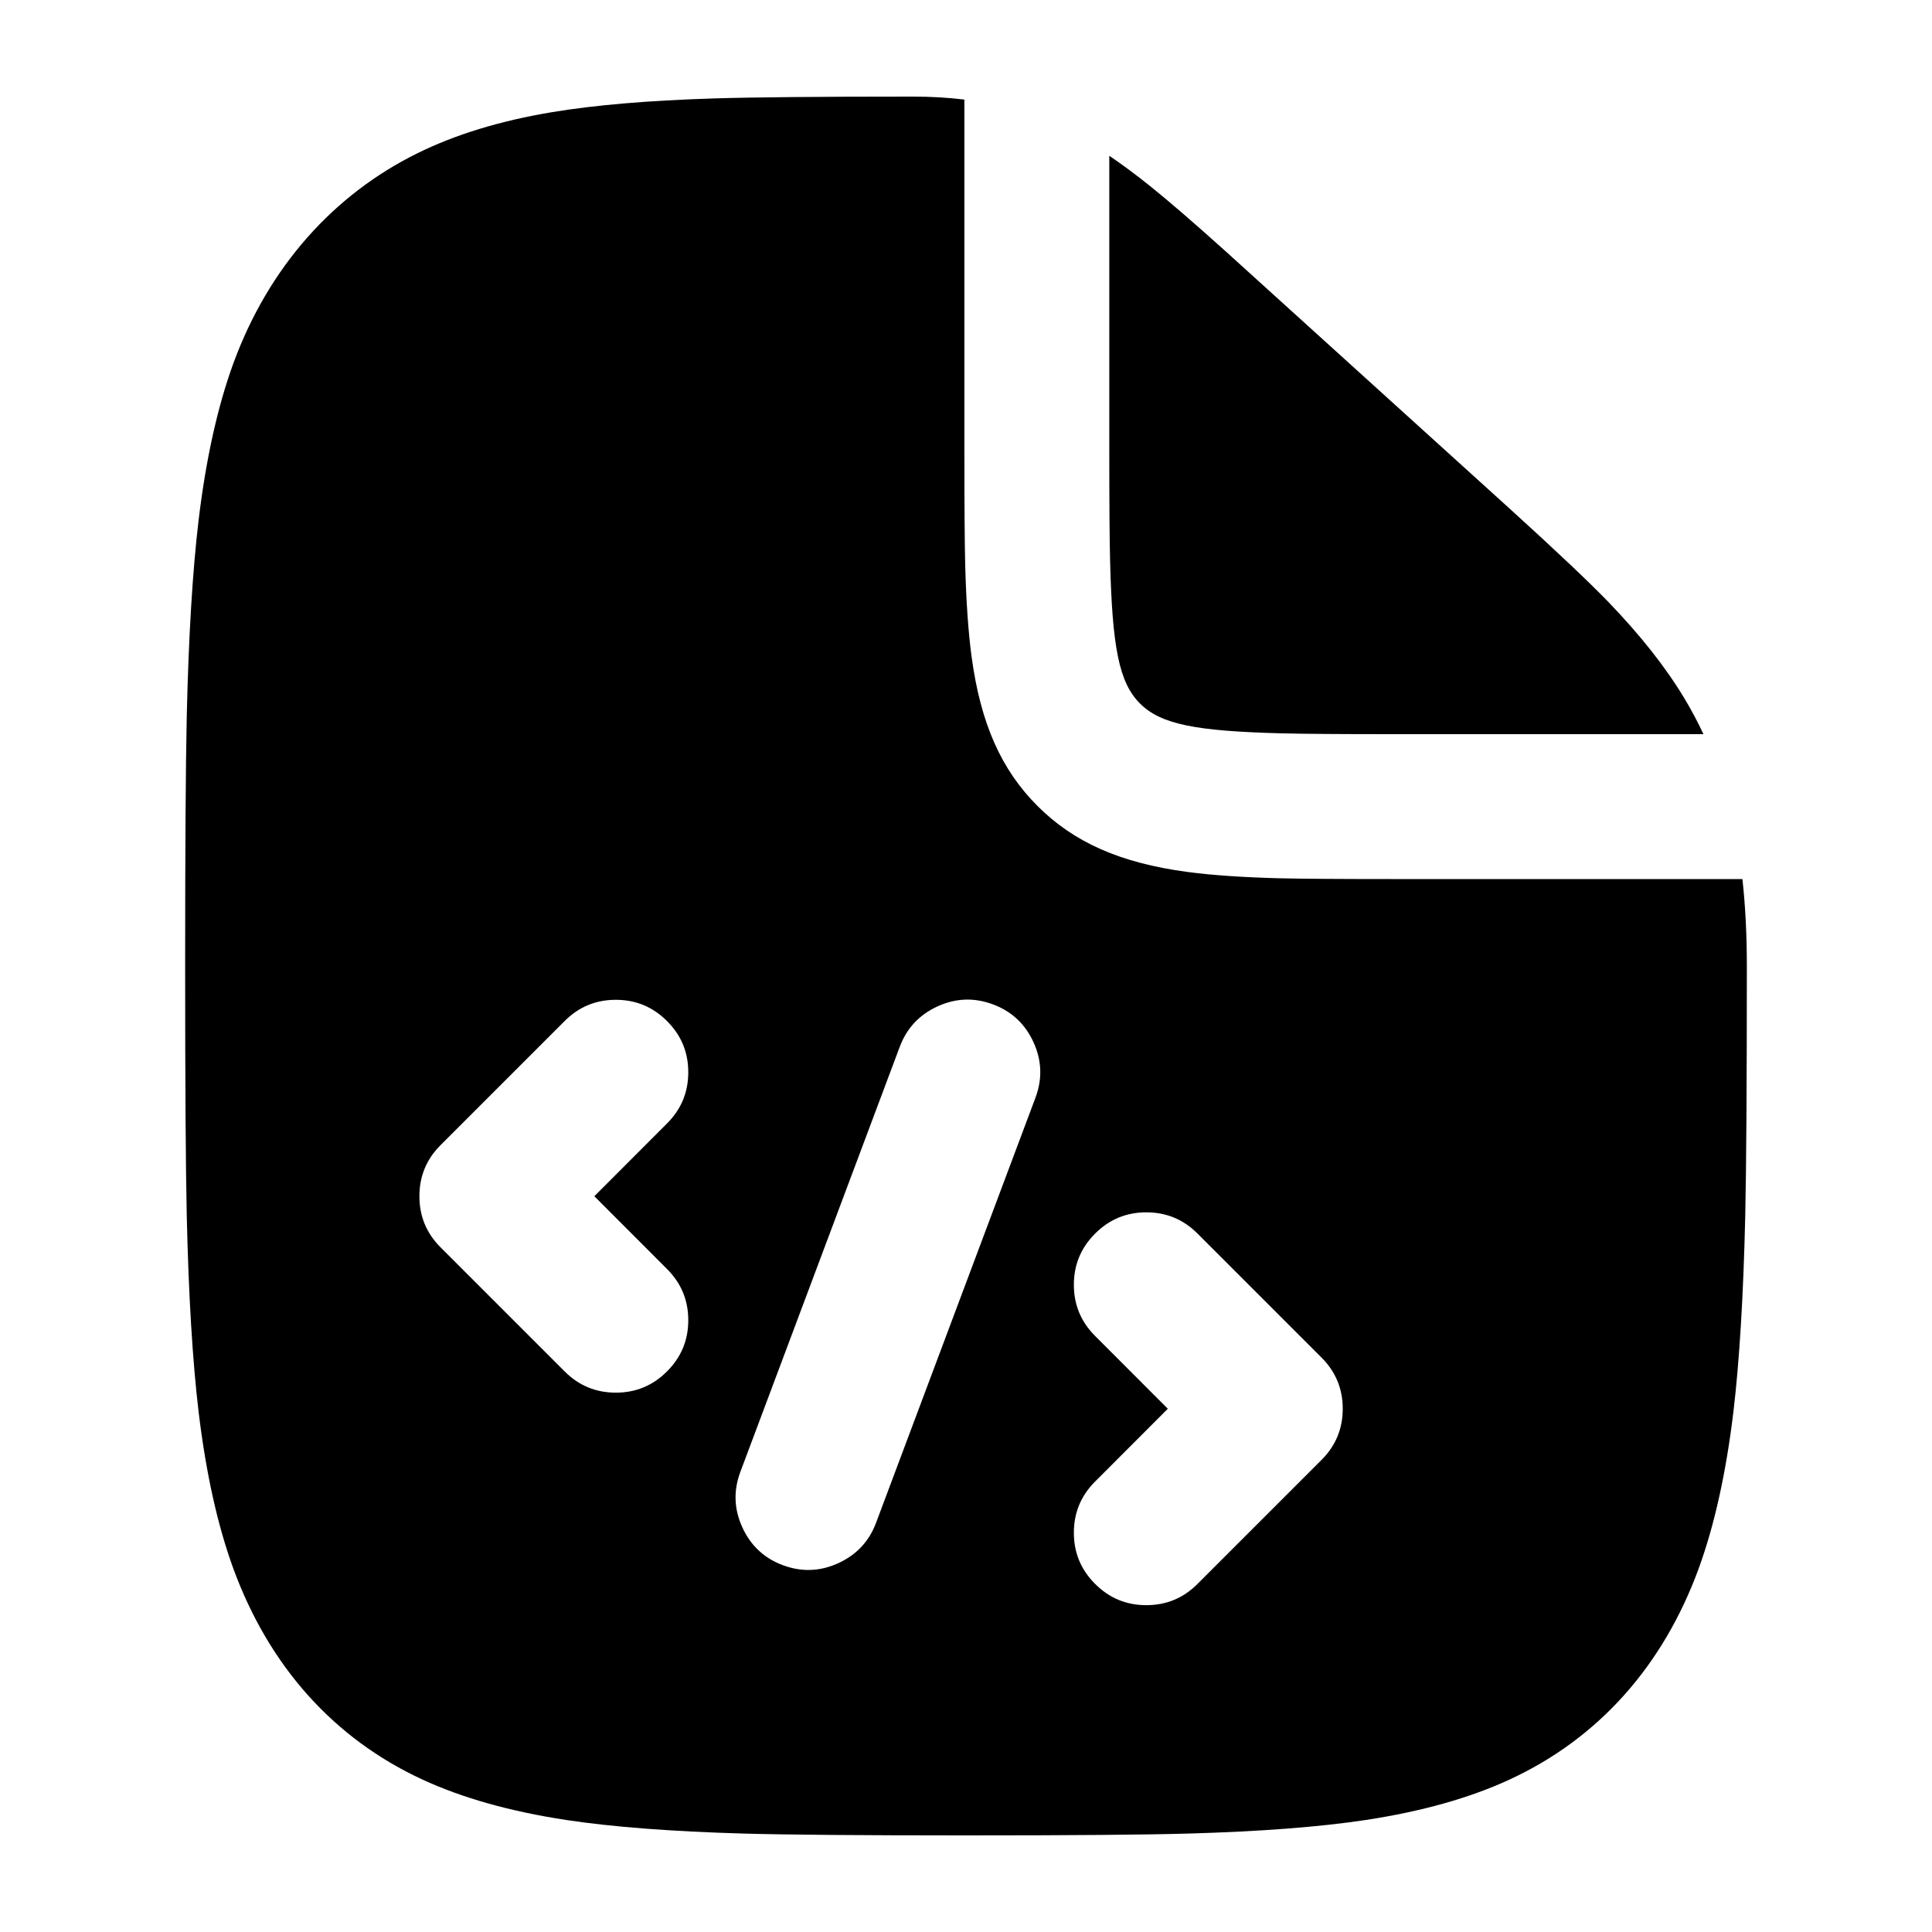
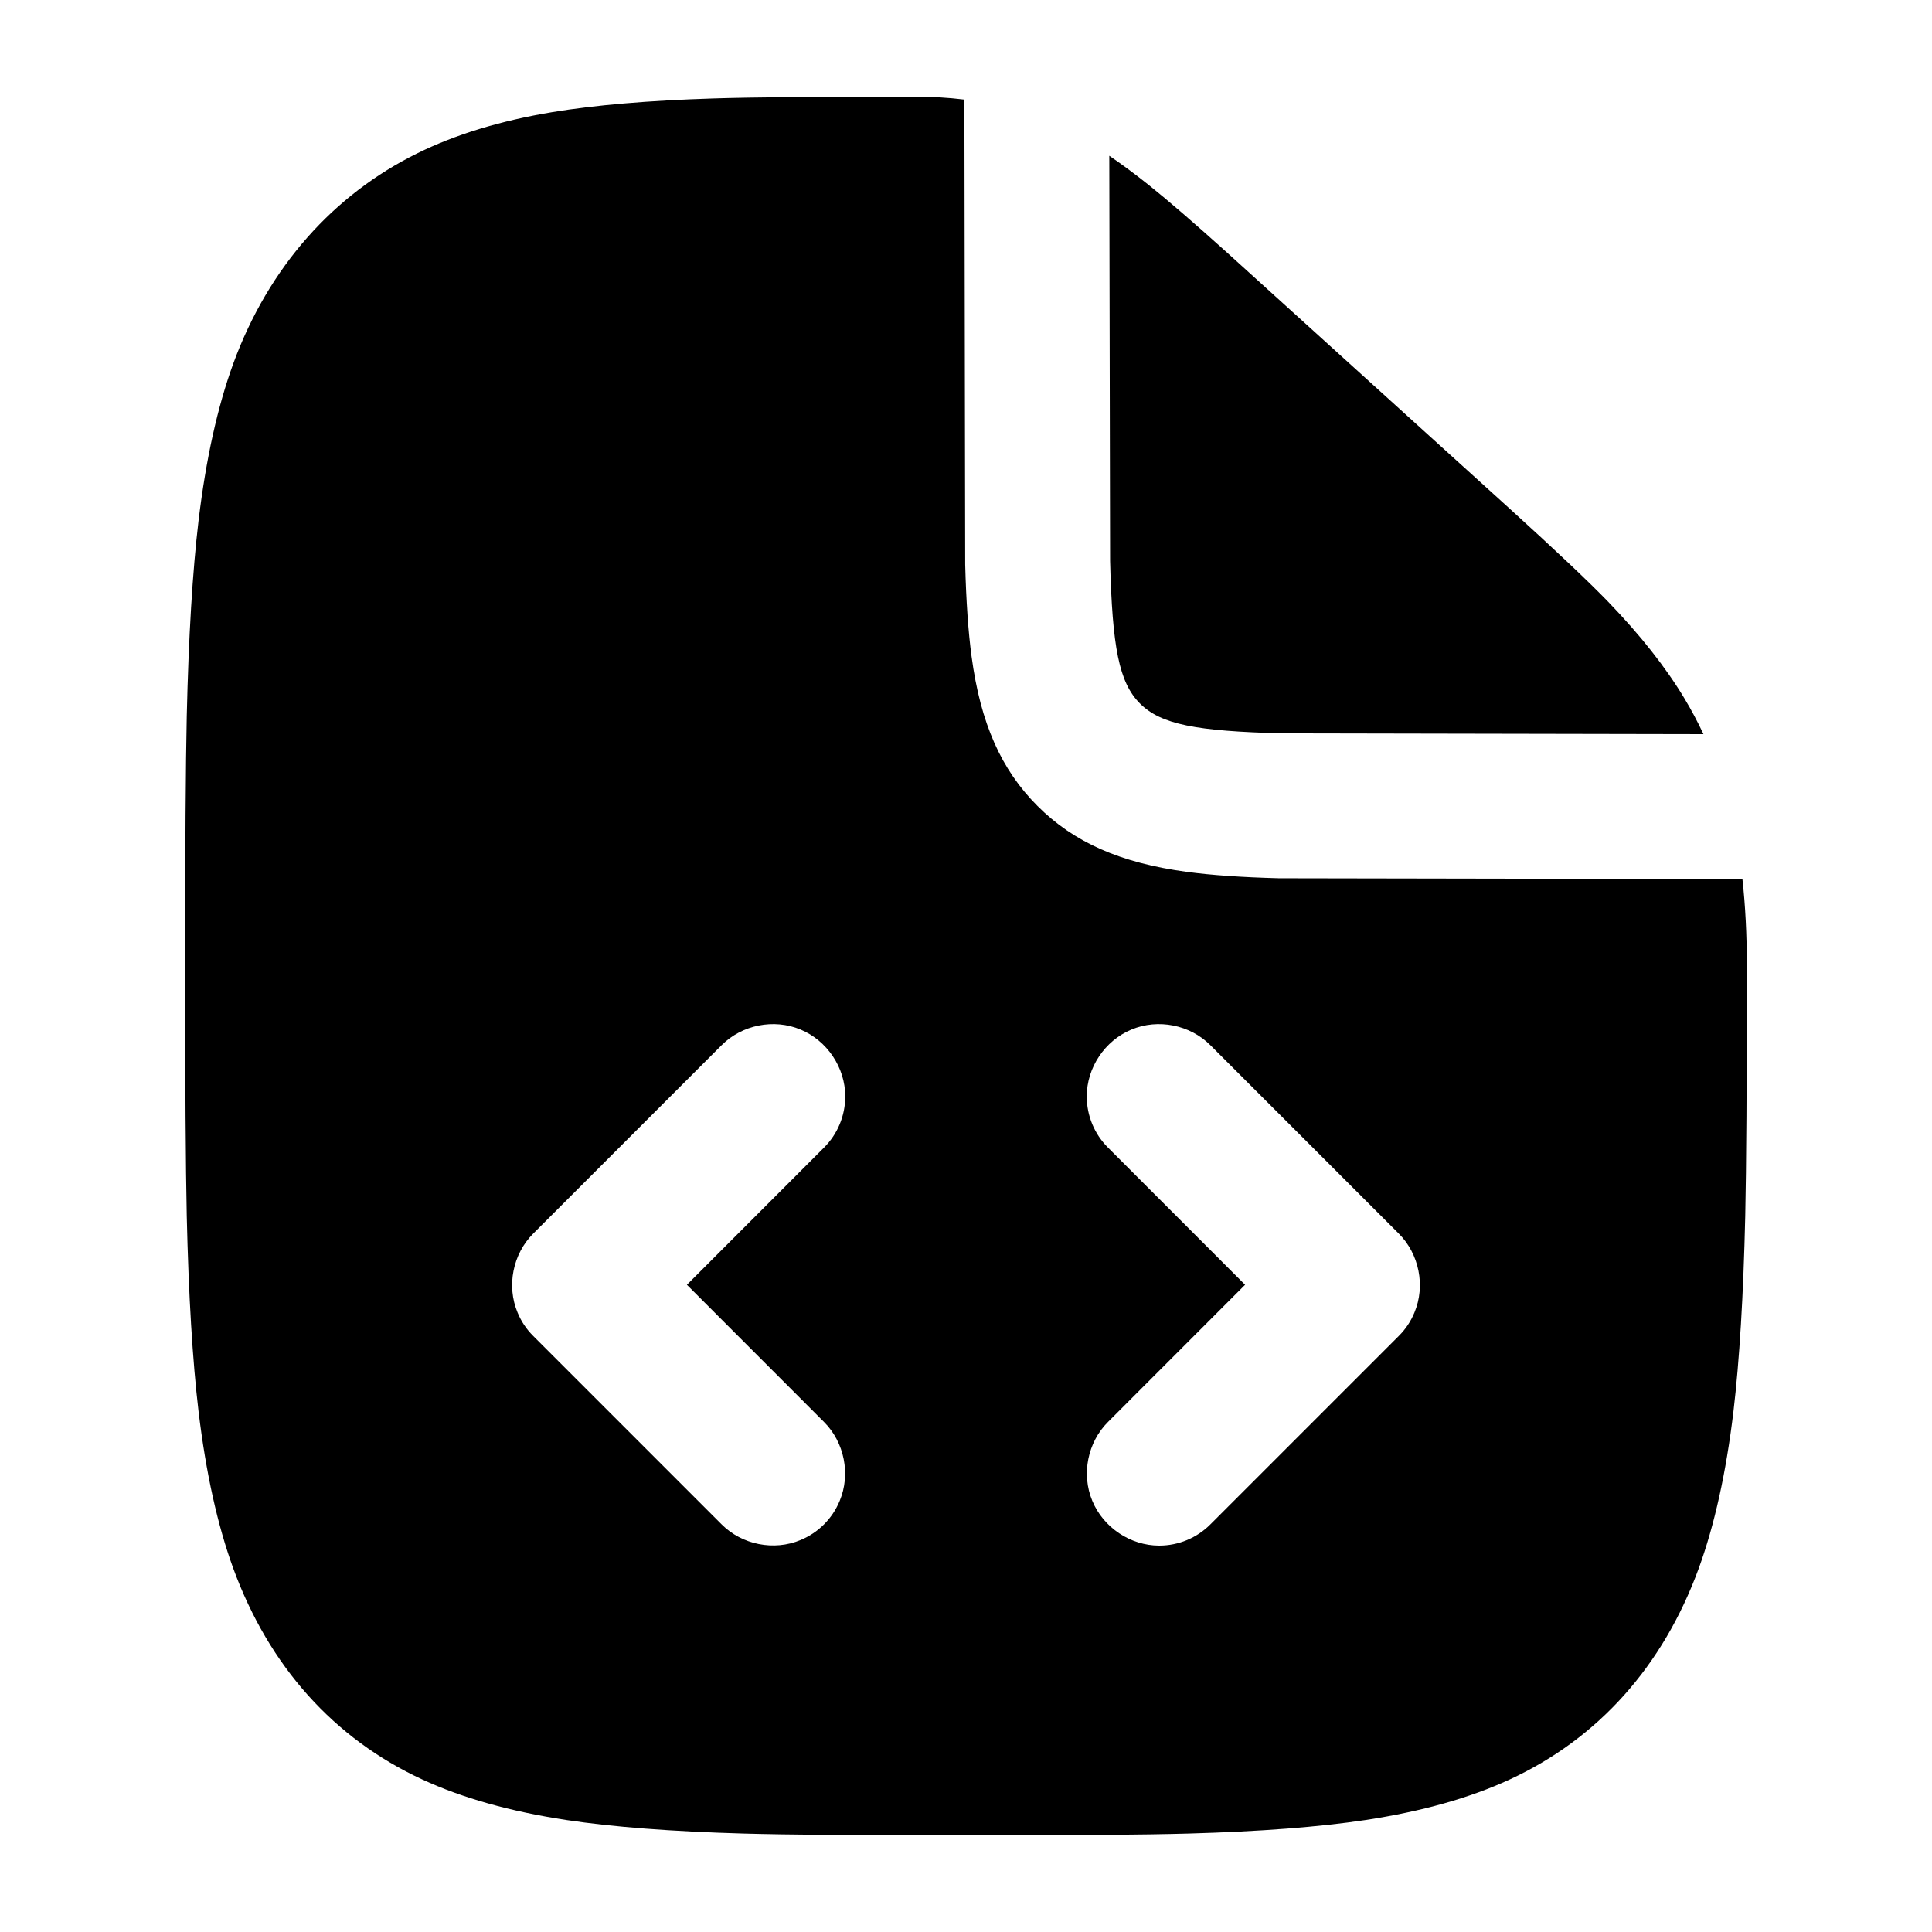
<svg viewBox="0 0 24 24" fill="none">
-   <path d="M16.963 22.609Q16.1 22.739 14.768 22.777Q13.957 22.8 12 22.8Q10.043 22.8 9.232 22.777Q7.9 22.739 7.037 22.609Q5.99 22.45 5.245 22.105C4.147 21.597 3.343 20.7 2.898 19.484Q2.604 18.677 2.467 17.538Q2.354 16.585 2.32 15.105Q2.3 14.198 2.3 12Q2.3 9.802 2.32 8.895Q2.354 7.415 2.467 6.462Q2.604 5.323 2.898 4.516C3.34 3.308 4.15 2.415 5.183 1.905Q5.892 1.554 6.859 1.393Q7.653 1.261 8.858 1.223Q9.587 1.2 11.34 1.2Q11.678 1.2 11.98 1.237V5.62Q11.98 6.604 11.99 7.014Q12.008 7.701 12.069 8.154C12.181 8.989 12.439 9.563 12.888 10.012C13.337 10.461 13.911 10.719 14.746 10.831Q15.199 10.892 15.886 10.91Q16.296 10.92 17.28 10.92H21.645Q21.7 11.42 21.7 12Q21.7 14.198 21.68 15.105Q21.646 16.585 21.533 17.538Q21.396 18.677 21.102 19.484C20.657 20.7 19.853 21.597 18.755 22.105Q18.01 22.45 16.963 22.609ZM20.924 8.675Q21.054 8.891 21.161 9.12H17.28Q16.319 9.12 15.931 9.11C14.857 9.083 14.421 8.999 14.161 8.739C13.901 8.479 13.817 8.043 13.79 6.969Q13.78 6.581 13.78 5.62V1.935Q14.016 2.095 14.275 2.302Q14.629 2.585 15.241 3.136L18.764 6.328Q19.613 7.099 19.977 7.475Q20.576 8.096 20.924 8.675ZM12.336 12.477C12.103 12.39 11.874 12.398 11.648 12.501C11.422 12.604 11.264 12.771 11.177 13.004L9.197 18.284C9.11 18.517 9.118 18.746 9.221 18.972C9.324 19.198 9.491 19.356 9.724 19.443C9.957 19.53 10.186 19.522 10.412 19.419C10.638 19.316 10.796 19.149 10.883 18.916L12.863 13.636C12.95 13.403 12.942 13.174 12.839 12.948C12.736 12.722 12.569 12.564 12.336 12.477ZM14.24 15.06C13.991 15.06 13.78 15.148 13.604 15.324C13.428 15.5 13.34 15.711 13.34 15.96C13.34 16.209 13.428 16.42 13.604 16.596L14.507 17.5L13.604 18.404C13.428 18.58 13.34 18.791 13.34 19.04C13.34 19.289 13.428 19.5 13.604 19.676C13.78 19.852 13.991 19.94 14.24 19.94Q14.613 19.94 14.876 19.676L16.416 18.136Q16.68 17.873 16.68 17.5Q16.68 17.127 16.416 16.864L14.876 15.324Q14.613 15.06 14.24 15.06ZM7.65 12.42Q7.277 12.42 7.014 12.684L5.474 14.224Q5.21 14.487 5.21 14.86Q5.21 15.233 5.474 15.496L7.014 17.036Q7.277 17.3 7.65 17.3C7.899 17.3 8.11 17.212 8.286 17.036C8.462 16.86 8.55 16.649 8.55 16.4C8.55 16.151 8.462 15.94 8.286 15.764L7.383 14.86L8.286 13.956C8.462 13.78 8.55 13.569 8.55 13.32C8.55 13.071 8.462 12.86 8.286 12.684C8.11 12.508 7.899 12.42 7.65 12.42Z" fill="currentColor" />
+   <path d="M21.102 19.484C20.657 20.7 19.853 21.597 18.755 22.105Q18.01 22.45 16.963 22.609Q16.1 22.739 14.768 22.777Q13.957 22.8 12 22.8Q10.043 22.8 9.232 22.777Q7.9 22.739 7.037 22.609Q5.99 22.45 5.245 22.105C4.147 21.597 3.343 20.7 2.898 19.484Q2.604 18.677 2.467 17.538Q2.354 16.585 2.32 15.105Q2.3 14.198 2.3 12Q2.3 9.802 2.32 8.895Q2.354 7.415 2.467 6.462Q2.604 5.323 2.898 4.516C3.34 3.308 4.15 2.415 5.183 1.905Q5.892 1.554 6.859 1.393Q7.653 1.261 8.858 1.223Q9.587 1.2 11.34 1.2Q11.678 1.2 11.98 1.237L11.99 7.014Q12.008 7.701 12.069 8.154C12.181 8.989 12.439 9.563 12.888 10.012C13.337 10.461 13.911 10.719 14.746 10.831Q15.199 10.892 15.886 10.91L21.645 10.92Q21.7 11.42 21.7 12Q21.7 14.198 21.68 15.105Q21.646 16.585 21.533 17.538Q21.396 18.677 21.102 19.484ZM15.241 3.136L18.764 6.328Q19.613 7.099 19.977 7.475Q20.576 8.096 20.924 8.675Q21.054 8.891 21.161 9.12L15.931 9.11C14.857 9.083 14.421 8.999 14.161 8.739C13.901 8.479 13.817 8.043 13.79 6.969L13.78 1.935Q14.016 2.095 14.275 2.302Q14.629 2.585 15.241 3.136ZM15.036 12.984C14.783 12.73 14.386 12.651 14.056 12.789C13.725 12.926 13.5 13.262 13.5 13.62C13.5 13.859 13.595 14.088 13.764 14.256L15.467 15.96L13.764 17.664C13.51 17.917 13.431 18.314 13.569 18.644C13.706 18.975 14.042 19.2 14.4 19.2C14.639 19.2 14.868 19.105 15.036 18.936L17.376 16.596Q17.503 16.47 17.571 16.304C17.709 15.974 17.63 15.577 17.376 15.324ZM10.236 14.256C10.405 14.088 10.5 13.859 10.5 13.62C10.5 13.262 10.275 12.926 9.944 12.789C9.614 12.651 9.217 12.73 8.964 12.984L6.624 15.324C6.37 15.577 6.291 15.974 6.429 16.304Q6.497 16.47 6.624 16.596L8.964 18.936C9.217 19.19 9.614 19.269 9.944 19.131C10.165 19.04 10.34 18.865 10.431 18.644C10.569 18.314 10.49 17.917 10.236 17.664L8.533 15.96Z" fill="currentColor" />
</svg>
